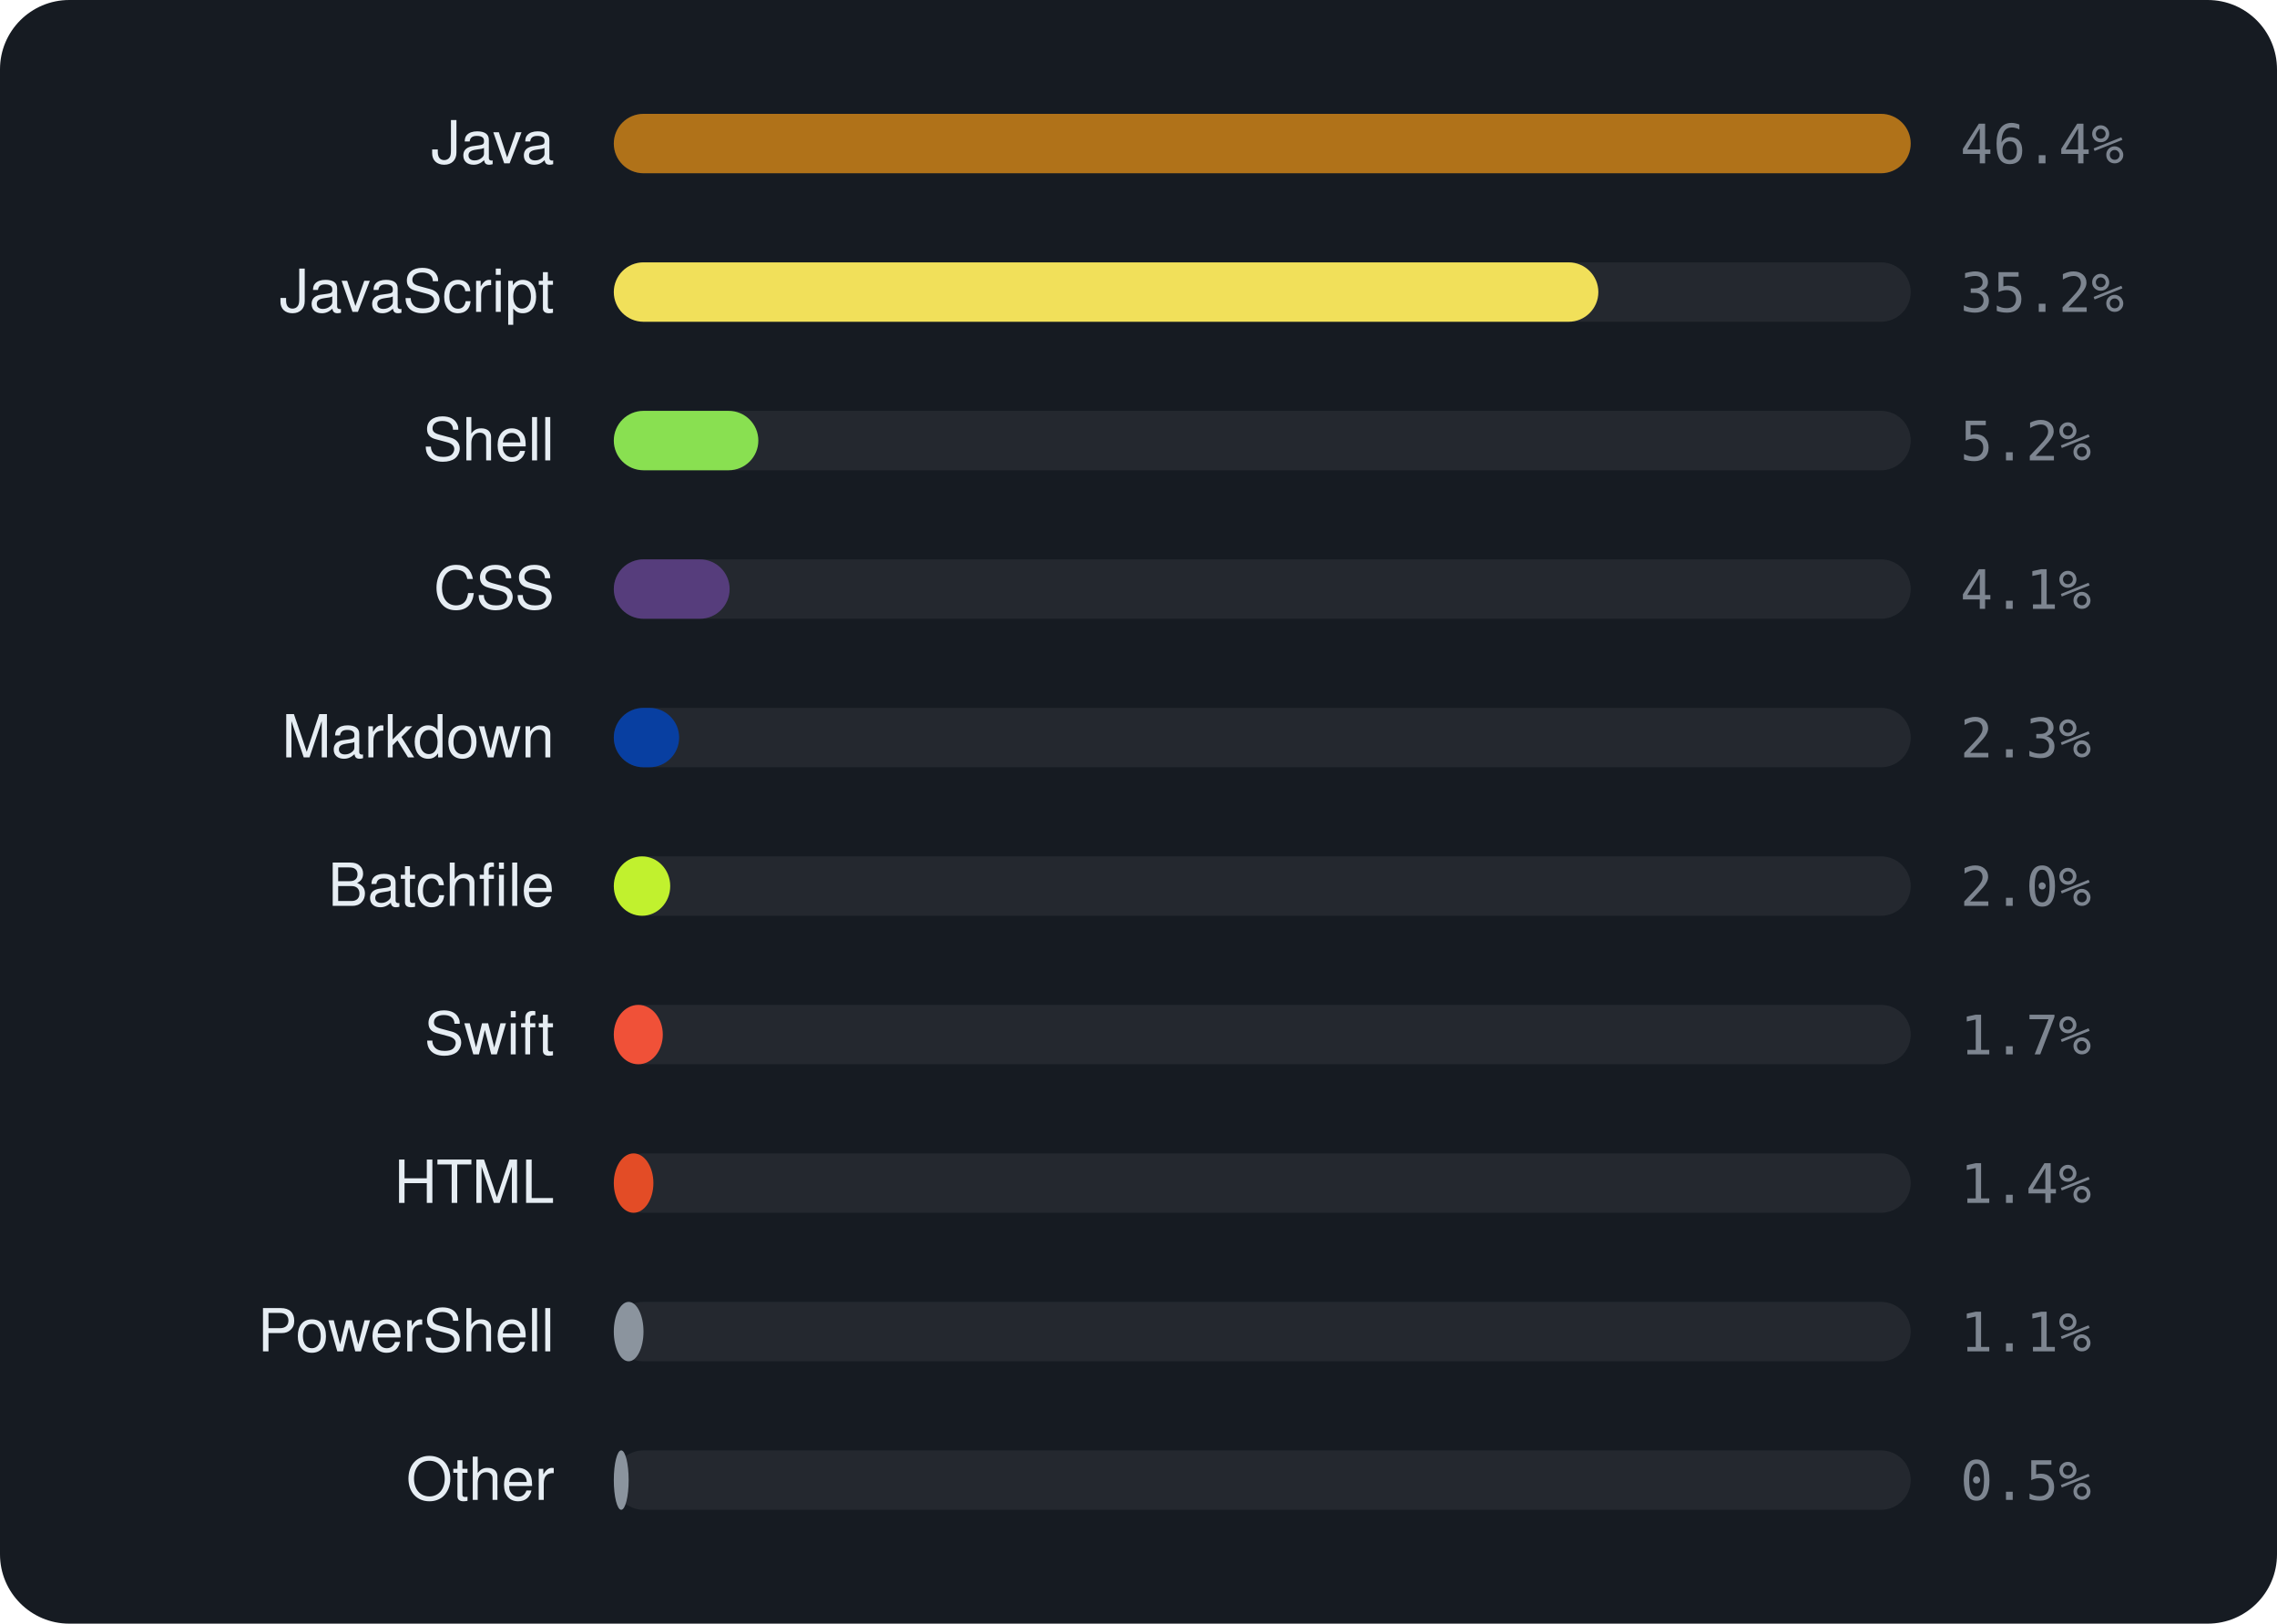
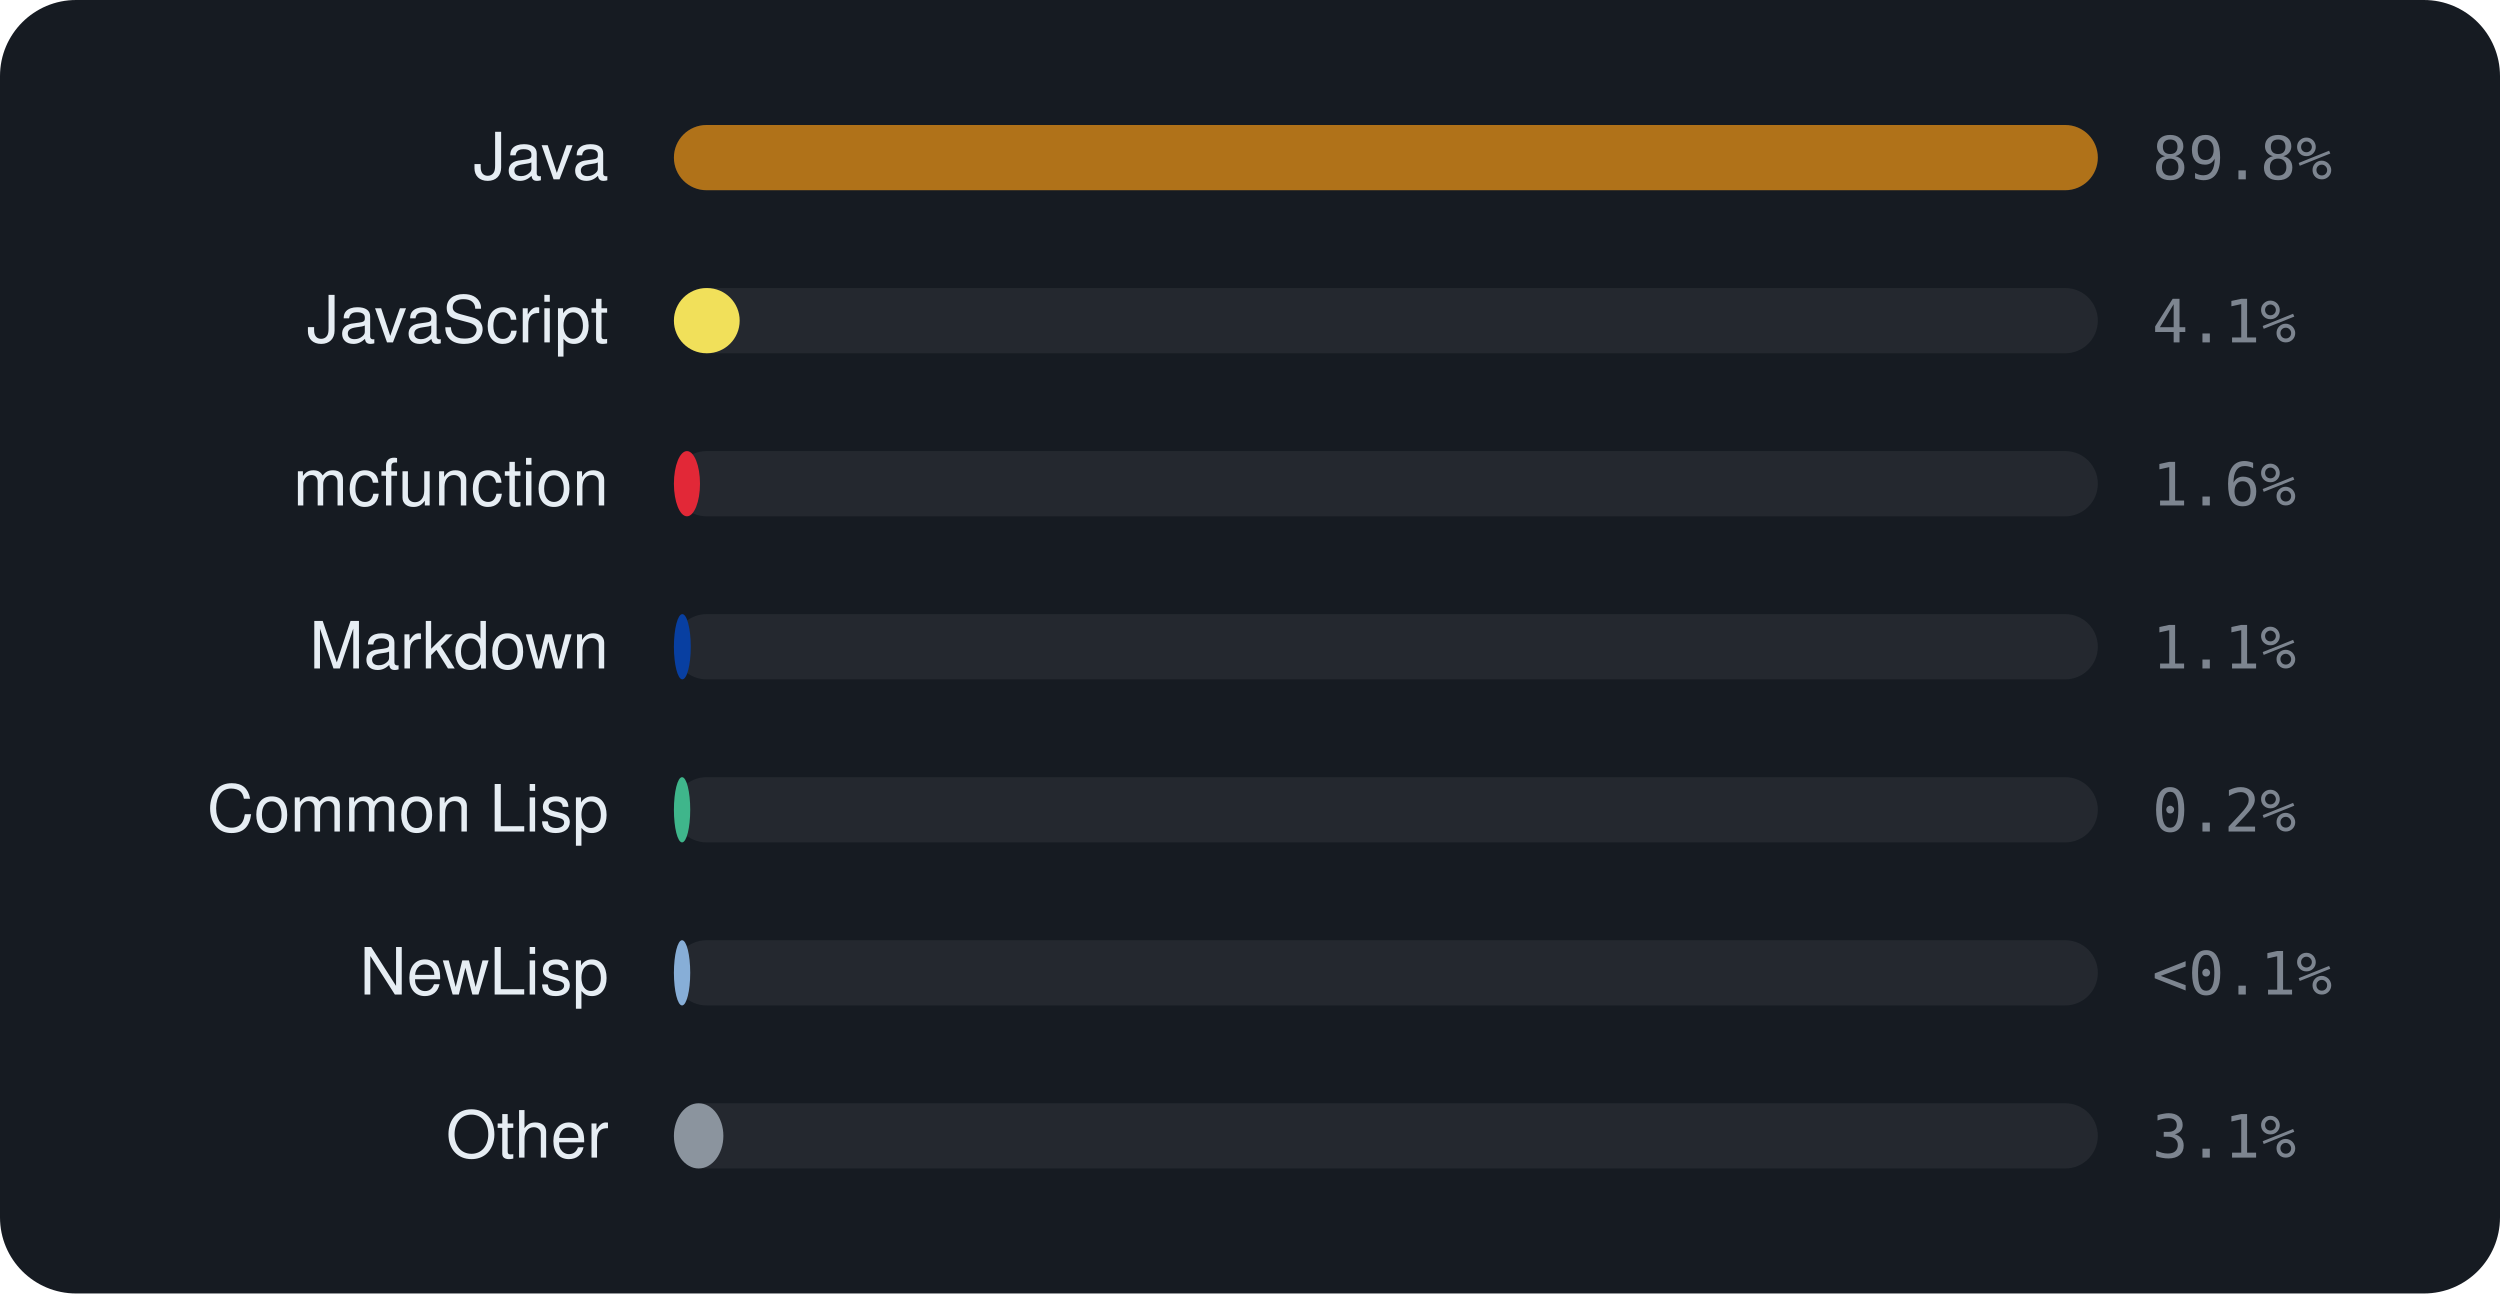
- <svg xmlns="http://www.w3.org/2000/svg" viewBox="0 0 460 328" width="460" height="328" font-family="-apple-system,BlinkMacSystemFont,'Segoe UI',Helvetica,Arial,sans-serif">
-   <rect width="460" height="328" rx="14" fill="#161b22" />
+ <svg xmlns="http://www.w3.org/2000/svg" viewBox="0 0 460 238" width="460" height="238" font-family="-apple-system,BlinkMacSystemFont,'Segoe UI',Helvetica,Arial,sans-serif">
+   <rect width="460" height="238" rx="14" fill="#161b22" />
  <text x="112" y="33" text-anchor="end" font-size="12" fill="#e6edf3">Java</text>
  <rect x="124" y="23" width="262" height="12" rx="6" fill="rgba(255,255,255,0.06)" />
  <rect x="124" y="23" width="262.0" height="12" rx="6" fill="#b07219" />
-   <text x="396" y="33" font-size="11" font-family="monospace" fill="#7d8590">46.4%</text>
+   <text x="396" y="33" font-size="11" font-family="monospace" fill="#7d8590">89.8%</text>
  <text x="112" y="63" text-anchor="end" font-size="12" fill="#e6edf3">JavaScript</text>
  <rect x="124" y="53" width="262" height="12" rx="6" fill="rgba(255,255,255,0.06)" />
-   <rect x="124" y="53" width="198.9" height="12" rx="6" fill="#f1e05a" />
-   <text x="396" y="63" font-size="11" font-family="monospace" fill="#7d8590">35.2%</text>
-   <text x="112" y="93" text-anchor="end" font-size="12" fill="#e6edf3">Shell</text>
+   <rect x="124" y="53" width="12.1" height="12" rx="6" fill="#f1e05a" />
+   <text x="396" y="63" font-size="11" font-family="monospace" fill="#7d8590">4.1%</text>
+   <text x="112" y="93" text-anchor="end" font-size="12" fill="#e6edf3">mcfunction</text>
  <rect x="124" y="83" width="262" height="12" rx="6" fill="rgba(255,255,255,0.06)" />
-   <rect x="124" y="83" width="29.2" height="12" rx="6" fill="#89e051" />
-   <text x="396" y="93" font-size="11" font-family="monospace" fill="#7d8590">5.2%</text>
-   <text x="112" y="123" text-anchor="end" font-size="12" fill="#e6edf3">CSS</text>
+   <rect x="124" y="83" width="4.8" height="12" rx="6" fill="#E22837" />
+   <text x="396" y="93" font-size="11" font-family="monospace" fill="#7d8590">1.6%</text>
+   <text x="112" y="123" text-anchor="end" font-size="12" fill="#e6edf3">Markdown</text>
  <rect x="124" y="113" width="262" height="12" rx="6" fill="rgba(255,255,255,0.06)" />
-   <rect x="124" y="113" width="23.4" height="12" rx="6" fill="#563d7c" />
-   <text x="396" y="123" font-size="11" font-family="monospace" fill="#7d8590">4.1%</text>
-   <text x="112" y="153" text-anchor="end" font-size="12" fill="#e6edf3">Markdown</text>
+   <rect x="124" y="113" width="3.1" height="12" rx="6" fill="#083fa1" />
+   <text x="396" y="123" font-size="11" font-family="monospace" fill="#7d8590">1.1%</text>
+   <text x="112" y="153" text-anchor="end" font-size="12" fill="#e6edf3">Common Lisp</text>
  <rect x="124" y="143" width="262" height="12" rx="6" fill="rgba(255,255,255,0.06)" />
-   <rect x="124" y="143" width="13.2" height="12" rx="6" fill="#083fa1" />
-   <text x="396" y="153" font-size="11" font-family="monospace" fill="#7d8590">2.3%</text>
-   <text x="112" y="183" text-anchor="end" font-size="12" fill="#e6edf3">Batchfile</text>
+   <rect x="124" y="143" width="3.0" height="12" rx="6" fill="#3fb68b" />
+   <text x="396" y="153" font-size="11" font-family="monospace" fill="#7d8590">0.2%</text>
+   <text x="112" y="183" text-anchor="end" font-size="12" fill="#e6edf3">NewLisp</text>
  <rect x="124" y="173" width="262" height="12" rx="6" fill="rgba(255,255,255,0.06)" />
-   <rect x="124" y="173" width="11.4" height="12" rx="6" fill="#C1F12E" />
-   <text x="396" y="183" font-size="11" font-family="monospace" fill="#7d8590">2.0%</text>
-   <text x="112" y="213" text-anchor="end" font-size="12" fill="#e6edf3">Swift</text>
+   <rect x="124" y="173" width="3.0" height="12" rx="6" fill="#87AED7" />
+   <text x="396" y="183" font-size="11" font-family="monospace" fill="#7d8590">&lt;0.1%</text>
+   <text x="112" y="213" text-anchor="end" font-size="12" fill="#e6edf3">Other</text>
  <rect x="124" y="203" width="262" height="12" rx="6" fill="rgba(255,255,255,0.06)" />
-   <rect x="124" y="203" width="9.9" height="12" rx="6" fill="#F05138" />
-   <text x="396" y="213" font-size="11" font-family="monospace" fill="#7d8590">1.7%</text>
-   <text x="112" y="243" text-anchor="end" font-size="12" fill="#e6edf3">HTML</text>
-   <rect x="124" y="233" width="262" height="12" rx="6" fill="rgba(255,255,255,0.06)" />
-   <rect x="124" y="233" width="8.0" height="12" rx="6" fill="#e34c26" />
-   <text x="396" y="243" font-size="11" font-family="monospace" fill="#7d8590">1.4%</text>
-   <text x="112" y="273" text-anchor="end" font-size="12" fill="#e6edf3">PowerShell</text>
-   <rect x="124" y="263" width="262" height="12" rx="6" fill="rgba(255,255,255,0.06)" />
-   <rect x="124" y="263" width="6.0" height="12" rx="6" fill="#8b949e" />
-   <text x="396" y="273" font-size="11" font-family="monospace" fill="#7d8590">1.1%</text>
-   <text x="112" y="303" text-anchor="end" font-size="12" fill="#e6edf3">Other</text>
-   <rect x="124" y="293" width="262" height="12" rx="6" fill="rgba(255,255,255,0.06)" />
-   <rect x="124" y="293" width="3.0" height="12" rx="6" fill="#8b949e" />
-   <text x="396" y="303" font-size="11" font-family="monospace" fill="#7d8590">0.5%</text>
+   <rect x="124" y="203" width="9.1" height="12" rx="6" fill="#8b949e" />
+   <text x="396" y="213" font-size="11" font-family="monospace" fill="#7d8590">3.1%</text>
</svg>
